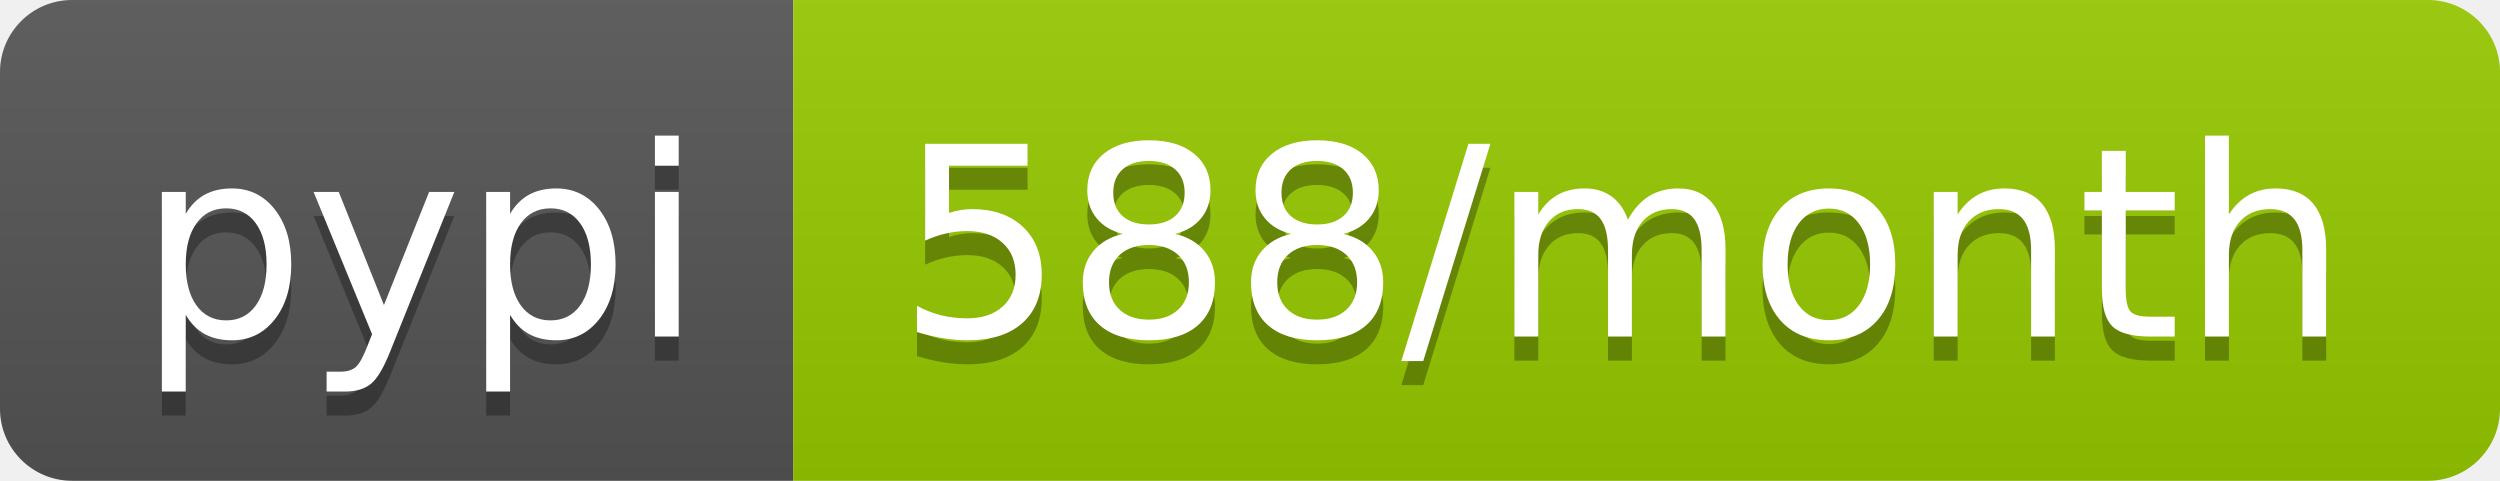
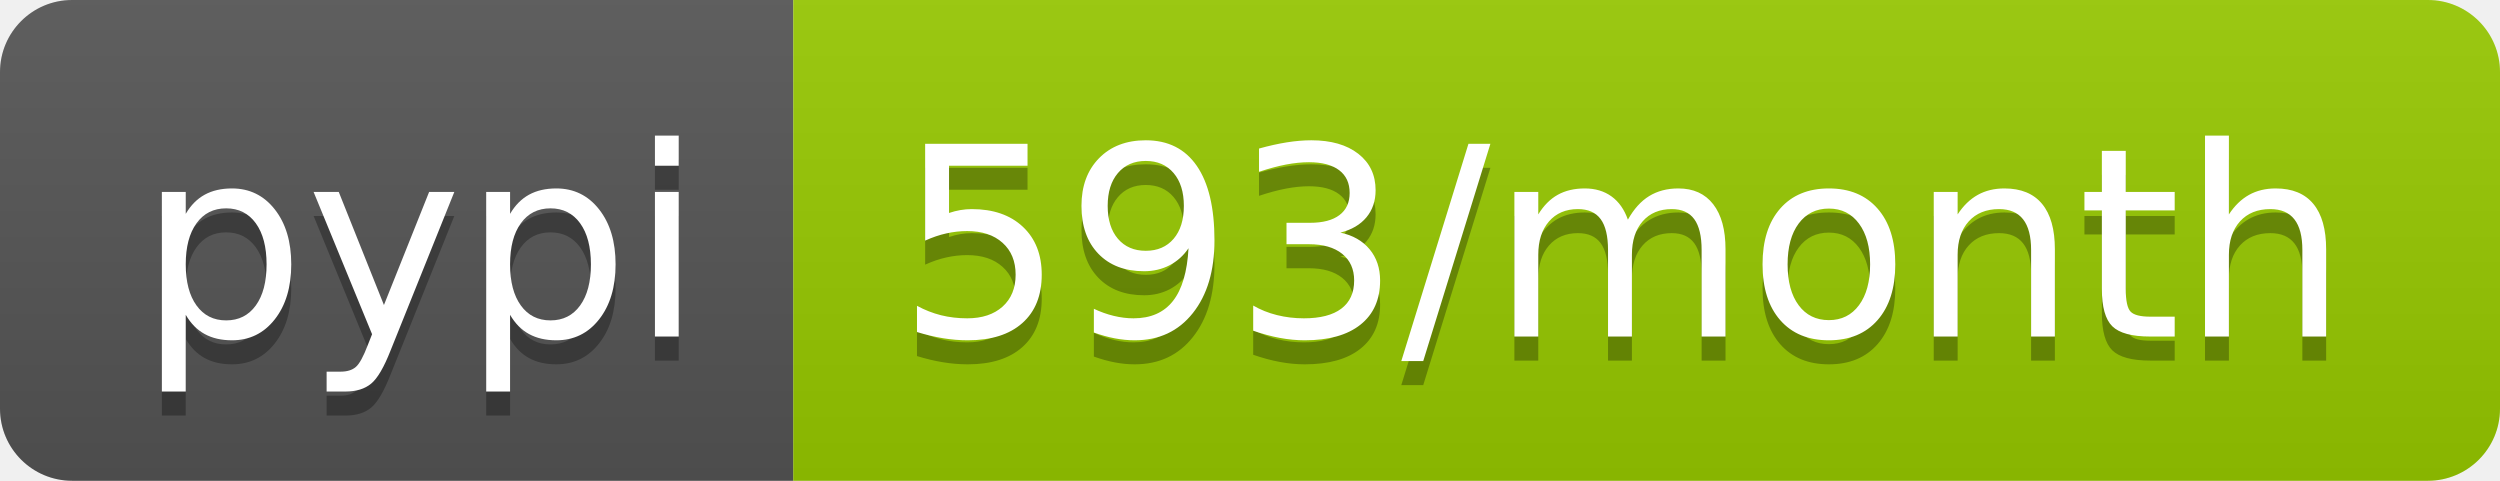
<svg xmlns="http://www.w3.org/2000/svg" width="104" height="20">
  <linearGradient id="s" x2="0" y2="100%">
    <stop offset="0" stop-color="#bbb" stop-opacity=".1" />
    <stop offset="1" stop-opacity=".1" />
  </linearGradient>
  <clipPath id="r">
    <rect width="104" height="20" rx="3" fill="#fff" />
  </clipPath>
  <g clip-path="url(#r)">
    <rect width="33" height="20" fill="#555" />
    <rect x="33" width="71" height="20" fill="#97ca00" />
    <rect width="104" height="20" fill="url(#s)" />
  </g>
  <g fill="#fff" text-anchor="middle" font-family="Verdana,Geneva,DejaVu Sans,sans-serif" text-rendering="geometricPrecision" font-size="110">
    <text x="175" y="150" fill="#010101" fill-opacity=".3" transform="scale(.1)" textLength="230">pypi</text>
    <text x="175" y="140" transform="scale(.1)" textLength="230">pypi</text>
-     <text x="675" y="150" fill="#010101" fill-opacity=".3" transform="scale(.1)" textLength="610">588/month</text>
-     <text x="675" y="140" transform="scale(.1)" textLength="610">588/month</text>
+     <text x="675" y="150" fill="#010101" fill-opacity=".3" transform="scale(.1)" textLength="610">593/month</text>
+     <text x="675" y="140" transform="scale(.1)" textLength="610">593/month</text>
  </g>
</svg>
